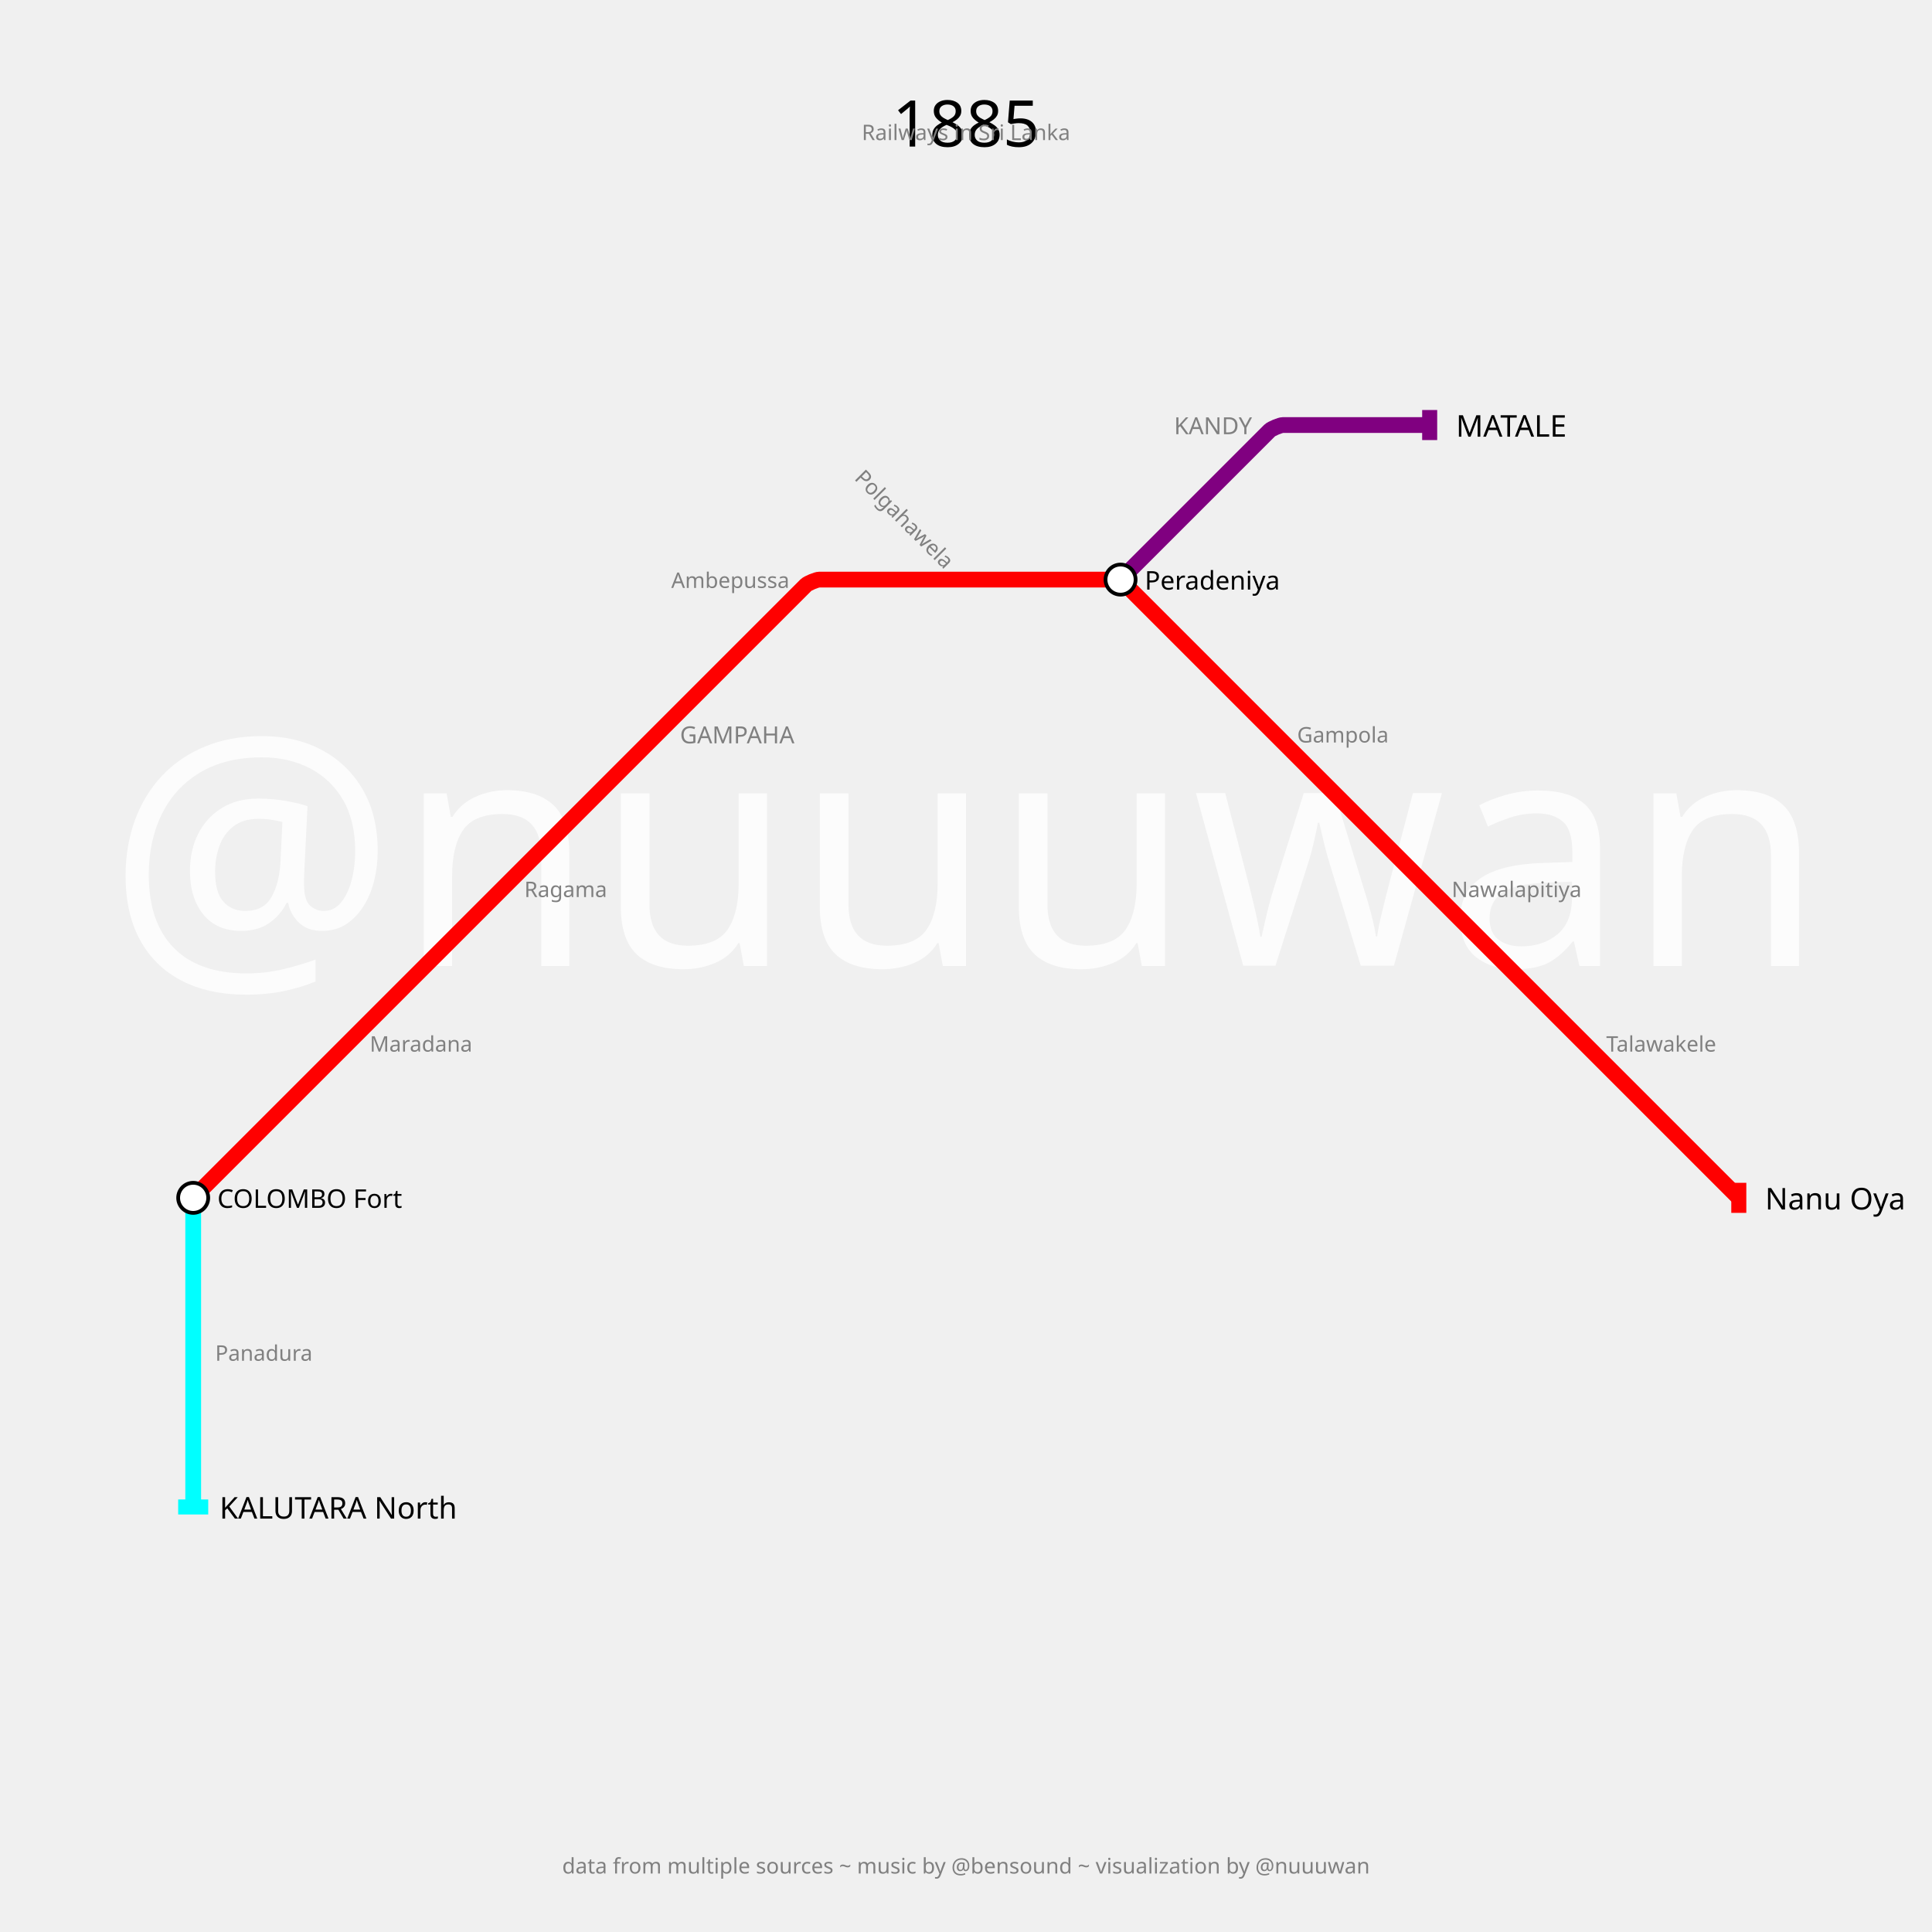
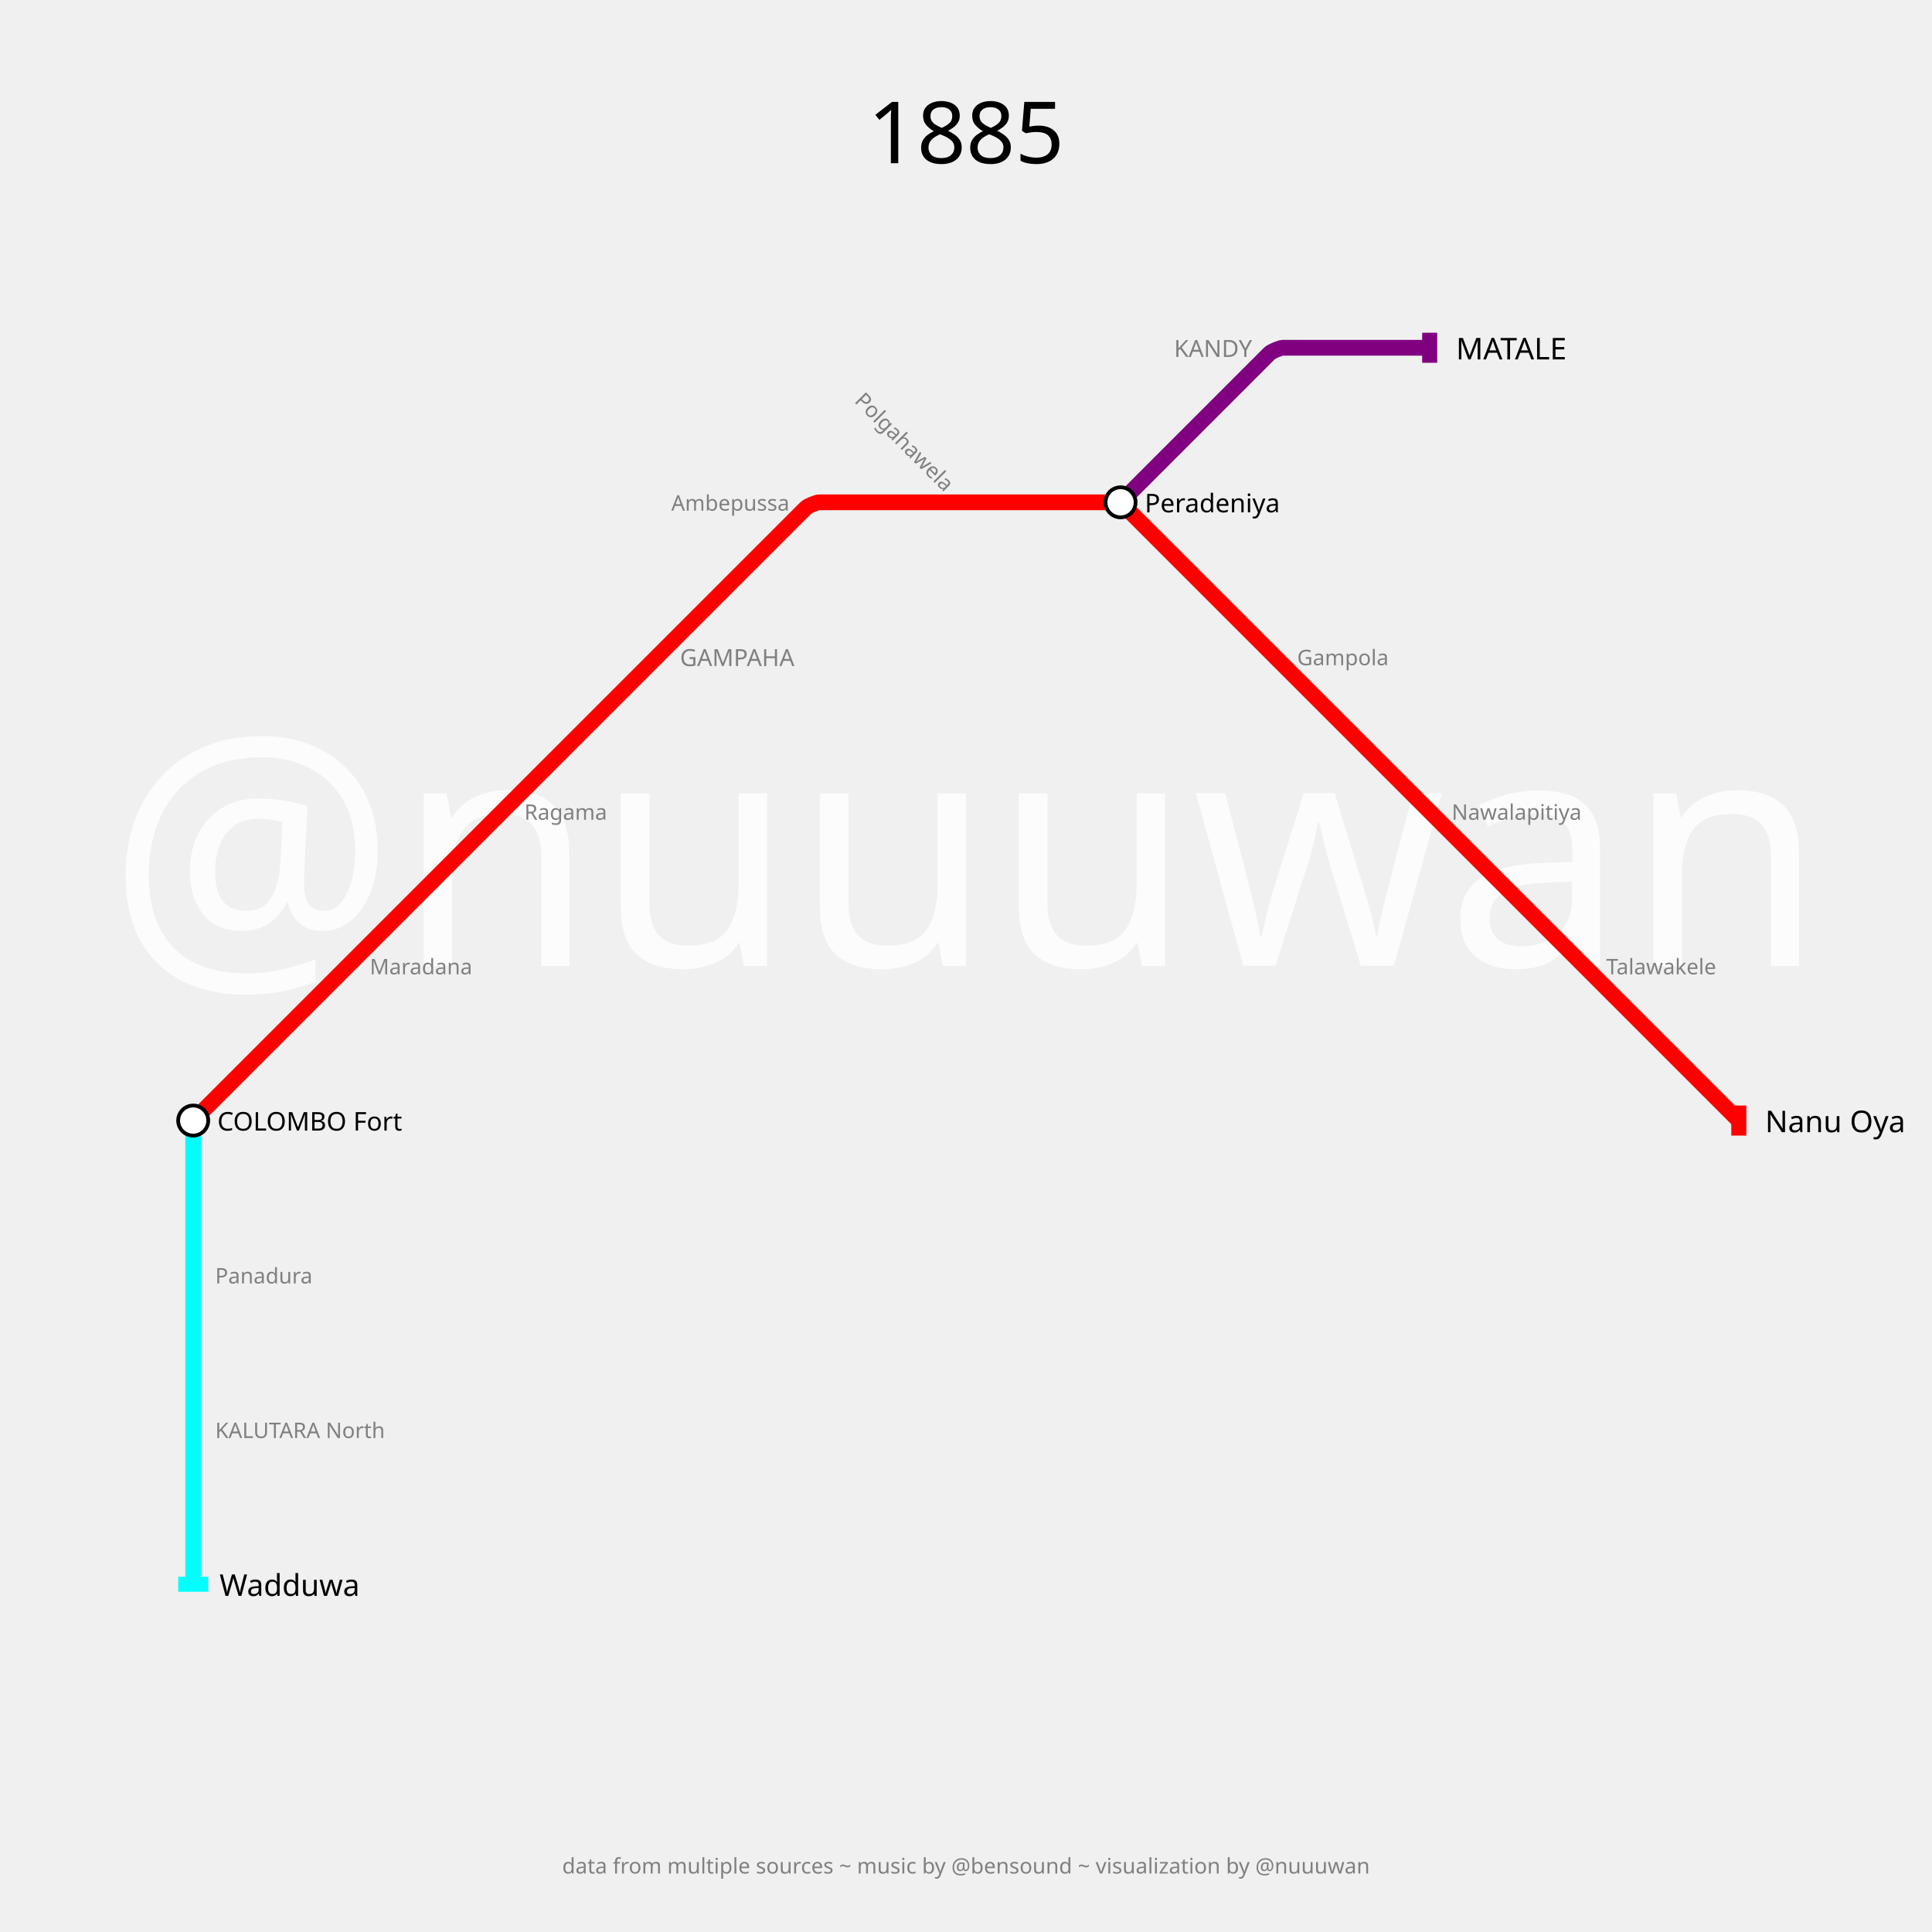
<svg xmlns="http://www.w3.org/2000/svg" width="3600" height="3600" padding="360">
  <text fill="#fcfcfc" stroke="none" font-size="600.0" font-family="p22" x="1800.0" y="1800.0" text-anchor="middle" dominant-baseline="center">@nuuuwan</text>
-   <text fill="black" stroke="none" font-size="120" font-family="p22" x="1800.0" y="180.0" text-anchor="middle" dominant-baseline="hanging">1885</text>
-   <text fill="gray" stroke="none" font-size="40" font-family="p22" x="1800.0" y="230.0" text-anchor="middle" dominant-baseline="hanging">Railways in Sri Lanka</text>
+   <text fill="black" stroke="none" font-size="160" font-family="p22" x="1800.0" y="180.0" text-anchor="middle" dominant-baseline="hanging">1885</text>
+   <text fill="gray" stroke="none" font-size="40" font-family="p22" x="1800.0" y="230.0" text-anchor="middle" dominant-baseline="hanging" />
  <text fill="gray" stroke="none" font-size="40" font-family="p22" x="1800.0" y="3460.0" text-anchor="middle" dominant-baseline="text-top">data from multiple sources ~ music by @bensound ~ visualization by @nuuuwan</text>
  <g>
-     <path fill="none" stroke-width="29.4" stroke-opacity="1" d="M 360.0,2232.0 L 648.0,1944.0 L 936.0,1656.0 L 1224.0,1368.0 L 1501.818,1090.182 C 1505.212,1086.788 1521.6,1080.0 1526.4,1080.0 L 1800.0,1080.0 L 2073.6,1080.0 C 2078.4,1080.0 2094.788,1086.788 2098.182,1090.182 L 2376.0,1368.0 L 2664.0,1656.0 L 2952.0,1944.0 L 3240.0,2232.0" stroke="red" />
-     <rect stroke="none" fill-opacity="1" x="3226" y="2204" width="28" height="56" fill="red" />
+     <path fill="none" stroke-width="29.4" stroke-opacity="1" d="M 360.0,2088.0 L 648.0,1800.0 L 936.0,1512.0 L 1224.0,1224.0 L 1501.818,946.182 C 1505.212,942.788 1521.6,936.0 1526.4,936.0 L 1800.0,936.0 L 2073.6,936.0 C 2078.4,936.0 2094.788,942.788 2098.182,946.182 L 2376.0,1224.0 L 2664.0,1512.0 L 2952.0,1800.0 L 3240.0,2088.0" stroke="red" />
+     <rect stroke="none" fill-opacity="1" x="3226" y="2060" width="28" height="56" fill="red" />
  </g>
  <g>
-     <path fill="none" stroke-width="29.4" stroke-opacity="1" d="M 2088.0,1080.0 L 2365.818,802.182 C 2369.212,798.788 2385.6,792.0 2390.4,792.0 L 2664.0,792.0" stroke="purple" />
-     <rect stroke="none" fill-opacity="1" x="2650" y="764" width="28" height="56" fill="purple" />
+     <path fill="none" stroke-width="29.4" stroke-opacity="1" d="M 2088.0,936.0 L 2365.818,658.182 C 2369.212,654.788 2385.6,648.0 2390.4,648.0 L 2664.0,648.0" stroke="purple" />
+     <rect stroke="none" fill-opacity="1" x="2650" y="620" width="28" height="56" fill="purple" />
  </g>
  <g>
-     <path fill="none" stroke-width="29.4" stroke-opacity="1" d="M 360.0,2232.0 L 360.0,2520.0 L 360.0,2808.0" stroke="cyan" />
-     <rect stroke="none" fill-opacity="1" x="332" y="2794" width="56" height="28" fill="cyan" />
+     <path fill="none" stroke-width="29.4" stroke-opacity="1" d="M 360.0,2088.0 L 360.0,2376.0 L 360.0,2664.0 L 360.0,2952.0" stroke="cyan" />
+     <rect stroke="none" fill-opacity="1" x="332" y="2938" width="56" height="28" fill="cyan" />
  </g>
  <g>
-     <text fill="black" stroke="none" font-size="56.0" font-family="p22" font-weight="100" text-anchor="start" dominant-baseline="central" x="3289.0" y="2232" transform="translate(3240,2232) rotate(0) translate(-3240,-2232)">Nanu Oya</text>
+     <text fill="black" stroke="none" font-size="56.0" font-family="p22" font-weight="100" text-anchor="start" dominant-baseline="central" x="3289.0" y="2088" transform="translate(3240,2088) rotate(0) translate(-3240,-2088)">Nanu Oya</text>
  </g>
  <g>
-     <text fill="black" stroke="none" font-size="56.0" font-family="p22" font-weight="100" text-anchor="start" dominant-baseline="central" x="2713.0" y="792" transform="translate(2664,792) rotate(0) translate(-2664,-792)">MATALE</text>
+     <text fill="black" stroke="none" font-size="56.0" font-family="p22" font-weight="100" text-anchor="start" dominant-baseline="central" x="2713.0" y="648" transform="translate(2664,648) rotate(0) translate(-2664,-648)">MATALE</text>
  </g>
  <g>
-     <text fill="black" stroke="none" font-size="56.0" font-family="p22" font-weight="100" text-anchor="start" dominant-baseline="central" x="409.0" y="2808" transform="translate(360,2808) rotate(0) translate(-360,-2808)">KALUTARA North</text>
+     <text fill="black" stroke="none" font-size="56.0" font-family="p22" font-weight="100" text-anchor="start" dominant-baseline="central" x="409.0" y="2952" transform="translate(360,2952) rotate(0) translate(-360,-2952)">Wadduwa</text>
  </g>
  <g>
-     <circle r="28" fill="white" stroke="black" stroke-width="7.0" cx="360" cy="2232" />
-     <text fill="black" stroke="none" font-size="48.0" font-family="p22" font-weight="100" text-anchor="start" dominant-baseline="central" x="405.0" y="2232" transform="translate(360,2232) rotate(0) translate(-360,-2232)">COLOMBO Fort</text>
+     <circle r="28" fill="white" stroke="black" stroke-width="7.0" cx="360" cy="2088" />
+     <text fill="black" stroke="none" font-size="48.0" font-family="p22" font-weight="100" text-anchor="start" dominant-baseline="central" x="405.0" y="2088" transform="translate(360,2088) rotate(0) translate(-360,-2088)">COLOMBO Fort</text>
  </g>
  <g>
-     <circle r="28" fill="white" stroke="black" stroke-width="7.0" cx="2088" cy="1080" />
-     <text fill="black" stroke="none" font-size="48.0" font-family="p22" font-weight="100" text-anchor="start" dominant-baseline="central" x="2133.0" y="1080" transform="translate(2088,1080) rotate(0) translate(-2088,-1080)">Peradeniya</text>
+     <circle r="28" fill="white" stroke="black" stroke-width="7.0" cx="2088" cy="936" />
+     <text fill="black" stroke="none" font-size="48.0" font-family="p22" font-weight="100" text-anchor="start" dominant-baseline="central" x="2133.0" y="936" transform="translate(2088,936) rotate(0) translate(-2088,-936)">Peradeniya</text>
  </g>
  <g>
-     <text fill="gray" stroke="none" font-size="44.0" font-family="p22" font-weight="100" text-anchor="start" dominant-baseline="central" x="1267.0" y="1368" transform="translate(1224,1368) rotate(0) translate(-1224,-1368)">GAMPAHA</text>
+     <text fill="gray" stroke="none" font-size="44.0" font-family="p22" font-weight="100" text-anchor="start" dominant-baseline="central" x="1267.0" y="1224" transform="translate(1224,1224) rotate(0) translate(-1224,-1224)">GAMPAHA</text>
  </g>
  <g>
-     <text fill="gray" stroke="none" font-size="44.0" font-family="p22" font-weight="100" text-anchor="end" dominant-baseline="central" x="2333.0" y="792" transform="translate(2376,792) rotate(0) translate(-2376,-792)">KANDY</text>
+     <text fill="gray" stroke="none" font-size="44.0" font-family="p22" font-weight="100" text-anchor="end" dominant-baseline="central" x="2333.0" y="648" transform="translate(2376,648) rotate(0) translate(-2376,-648)">KANDY</text>
  </g>
  <g>
-     <text fill="gray" stroke="none" font-size="40" font-family="p22" font-weight="100" text-anchor="start" dominant-baseline="central" x="689.0" y="1944" transform="translate(648,1944) rotate(0) translate(-648,-1944)">Maradana</text>
+     <text fill="gray" stroke="none" font-size="40" font-family="p22" font-weight="100" text-anchor="start" dominant-baseline="central" x="689.0" y="1800" transform="translate(648,1800) rotate(0) translate(-648,-1800)">Maradana</text>
  </g>
  <g>
-     <text fill="gray" stroke="none" font-size="40" font-family="p22" font-weight="100" text-anchor="start" dominant-baseline="central" x="977.0" y="1656" transform="translate(936,1656) rotate(0) translate(-936,-1656)">Ragama</text>
+     <text fill="gray" stroke="none" font-size="40" font-family="p22" font-weight="100" text-anchor="start" dominant-baseline="central" x="977.0" y="1512" transform="translate(936,1512) rotate(0) translate(-936,-1512)">Ragama</text>
  </g>
  <g>
-     <text fill="gray" stroke="none" font-size="40" font-family="p22" font-weight="100" text-anchor="end" dominant-baseline="central" x="1471.0" y="1080" transform="translate(1512,1080) rotate(0) translate(-1512,-1080)">Ambepussa</text>
+     <text fill="gray" stroke="none" font-size="40" font-family="p22" font-weight="100" text-anchor="end" dominant-baseline="central" x="1471.0" y="936" transform="translate(1512,936) rotate(0) translate(-1512,-936)">Ambepussa</text>
  </g>
  <g>
-     <text fill="gray" stroke="none" font-size="40" font-family="p22" font-weight="100" text-anchor="end" dominant-baseline="central" x="1759.0" y="1080" transform="translate(1800,1080) rotate(45) translate(-1800,-1080)">Polgahawela</text>
+     <text fill="gray" stroke="none" font-size="40" font-family="p22" font-weight="100" text-anchor="end" dominant-baseline="central" x="1759.0" y="936" transform="translate(1800,936) rotate(45) translate(-1800,-936)">Polgahawela</text>
  </g>
  <g>
-     <text fill="gray" stroke="none" font-size="40" font-family="p22" font-weight="100" text-anchor="start" dominant-baseline="central" x="2417.0" y="1368" transform="translate(2376,1368) rotate(0) translate(-2376,-1368)">Gampola</text>
+     <text fill="gray" stroke="none" font-size="40" font-family="p22" font-weight="100" text-anchor="start" dominant-baseline="central" x="2417.0" y="1224" transform="translate(2376,1224) rotate(0) translate(-2376,-1224)">Gampola</text>
  </g>
  <g>
-     <text fill="gray" stroke="none" font-size="40" font-family="p22" font-weight="100" text-anchor="start" dominant-baseline="central" x="2705.0" y="1656" transform="translate(2664,1656) rotate(0) translate(-2664,-1656)">Nawalapitiya</text>
+     <text fill="gray" stroke="none" font-size="40" font-family="p22" font-weight="100" text-anchor="start" dominant-baseline="central" x="2705.0" y="1512" transform="translate(2664,1512) rotate(0) translate(-2664,-1512)">Nawalapitiya</text>
  </g>
  <g>
-     <text fill="gray" stroke="none" font-size="40" font-family="p22" font-weight="100" text-anchor="start" dominant-baseline="central" x="2993.0" y="1944" transform="translate(2952,1944) rotate(0) translate(-2952,-1944)">Talawakele</text>
+     <text fill="gray" stroke="none" font-size="40" font-family="p22" font-weight="100" text-anchor="start" dominant-baseline="central" x="2993.0" y="1800" transform="translate(2952,1800) rotate(0) translate(-2952,-1800)">Talawakele</text>
  </g>
  <g>
-     <text fill="gray" stroke="none" font-size="40" font-family="p22" font-weight="100" text-anchor="start" dominant-baseline="central" x="401.0" y="2520" transform="translate(360,2520) rotate(0) translate(-360,-2520)">Panadura</text>
+     <text fill="gray" stroke="none" font-size="40" font-family="p22" font-weight="100" text-anchor="start" dominant-baseline="central" x="401.0" y="2376" transform="translate(360,2376) rotate(0) translate(-360,-2376)">Panadura</text>
+   </g>
+   <g>
+     <text fill="gray" stroke="none" font-size="40" font-family="p22" font-weight="100" text-anchor="start" dominant-baseline="central" x="401.0" y="2664" transform="translate(360,2664) rotate(0) translate(-360,-2664)">KALUTARA North</text>
  </g>
</svg>
